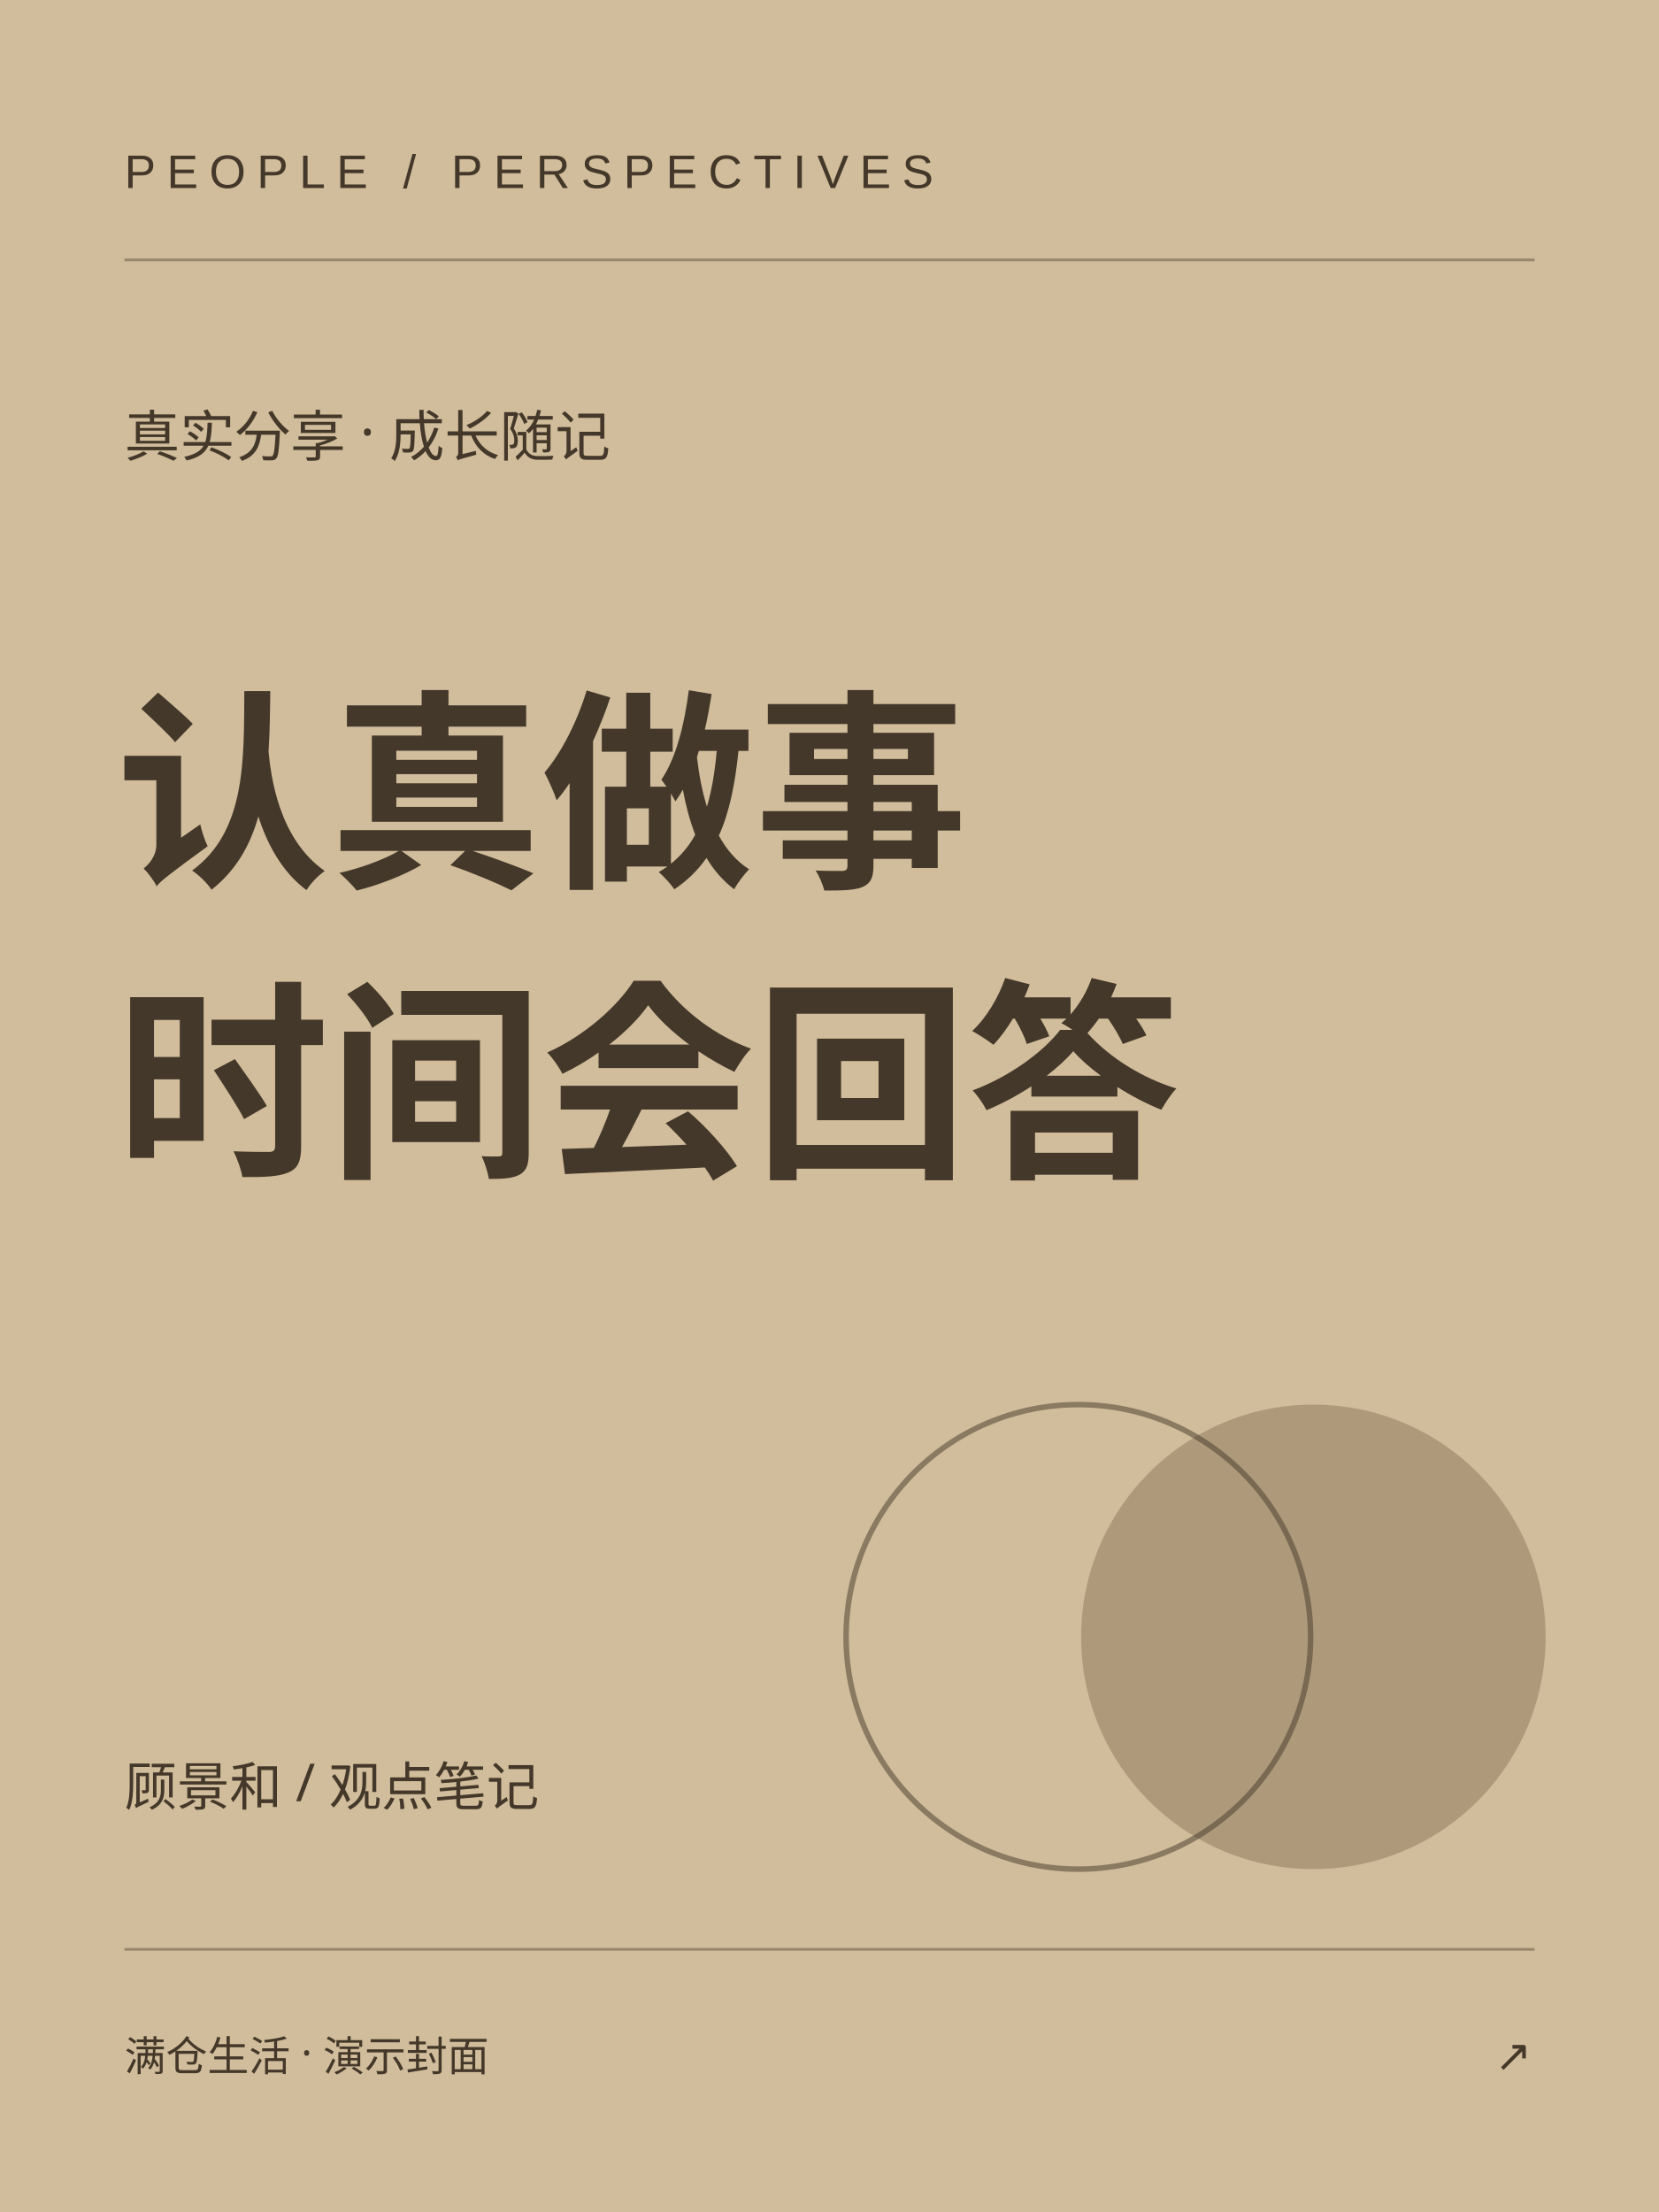
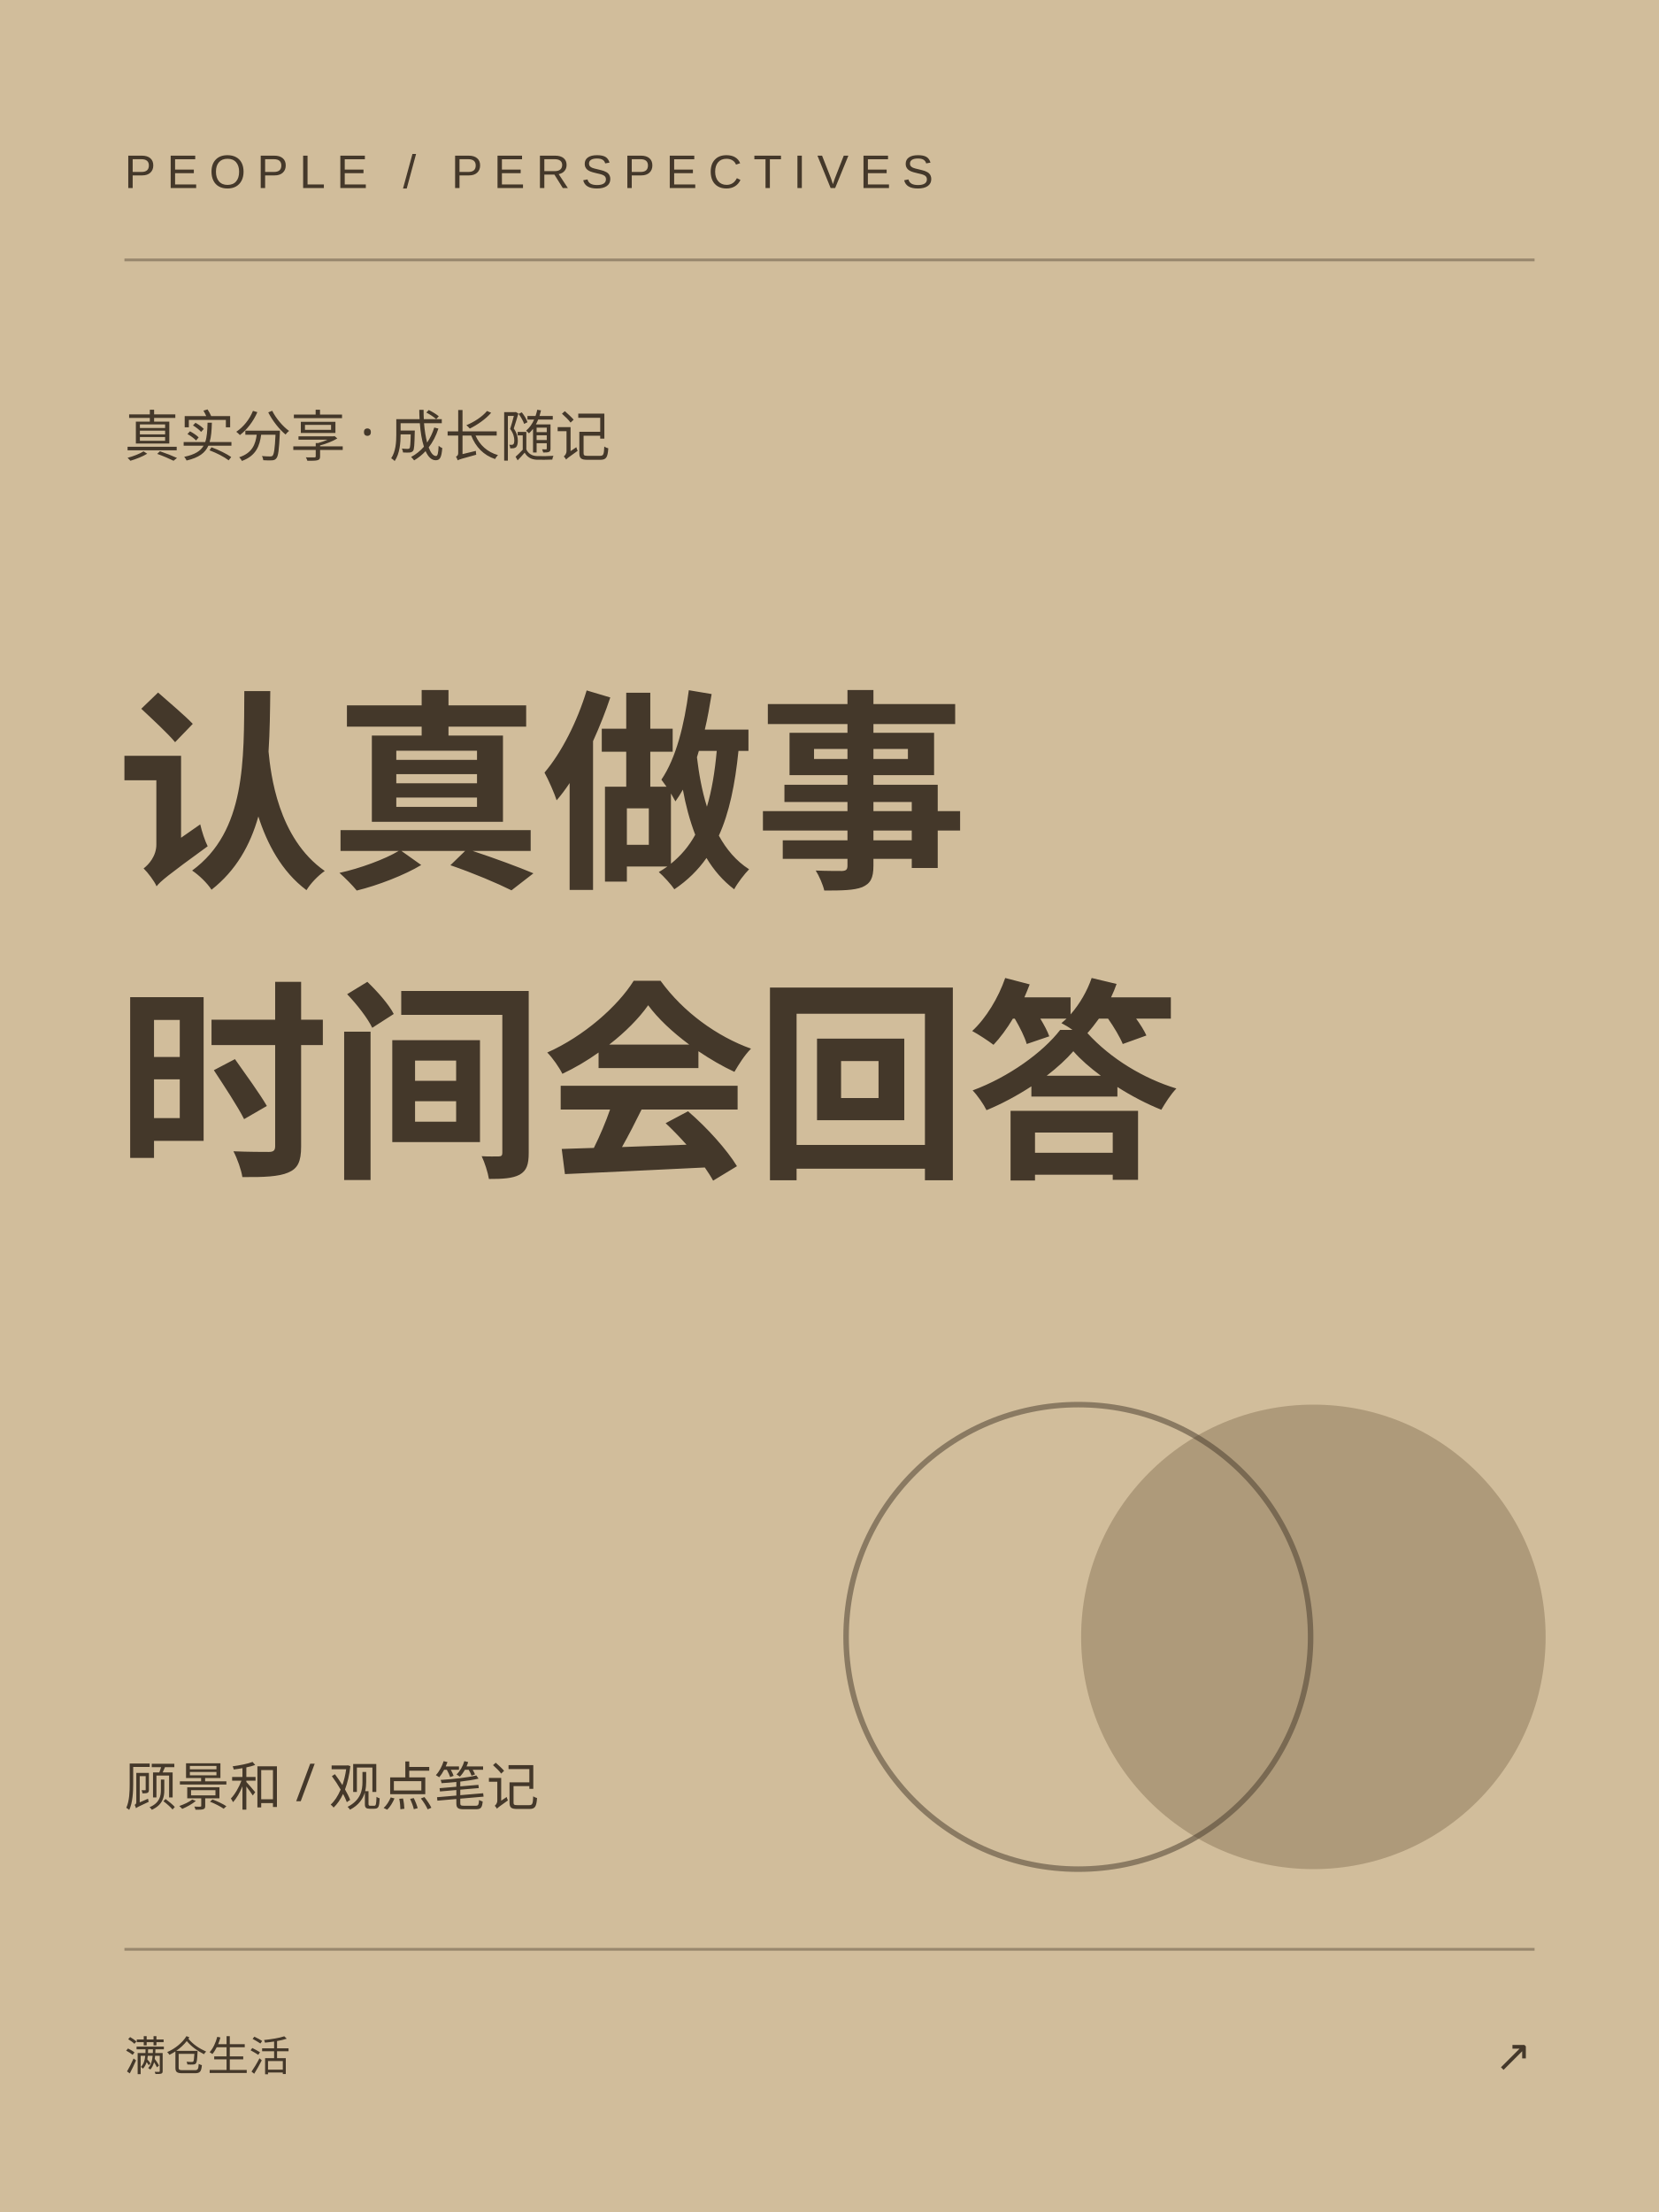
<svg xmlns="http://www.w3.org/2000/svg" width="600" height="800" viewBox="0 0 600 800">
  <rect width="600" height="800" fill="#d1bd9b" />
  <path d="M45 94h510M45 705h510" stroke="#44382a" stroke-opacity=".4" />
  <text x="45" y="68" font-size="17" letter-spacing="4" font-family="Arial,sans-serif" fill="#44382a">PEOPLE / PERSPECTIVES</text>
  <text x="45" y="165" font-family="Microsoft YaHei,sans-serif" font-size="20" fill="#44382a">真实分享 · 成长随记</text>
  <g fill="#44382a" font-family="Noto Sans SC,Microsoft YaHei,sans-serif" font-weight="bold" font-size="77">
    <text x="42" y="315">认真做事</text>
    <text x="42" y="420">时间会回答</text>
  </g>
  <circle cx="475" cy="592" r="84" fill="#8c7759" opacity=".5" />
  <circle cx="390" cy="592" r="84" fill="none" stroke="#44382a" stroke-width="2" opacity=".5" />
  <text x="45" y="653" font-size="19" fill="#44382a" font-family="Microsoft YaHei,sans-serif">顾景和 / 观点笔记</text>
-   <text x="45" y="749" font-size="15" font-family="Microsoft YaHei,sans-serif" fill="#44382a">满仓生活 · 演示封面</text>
+   <text x="45" y="749" font-size="15" font-family="Microsoft YaHei,sans-serif" fill="#44382a">满仓生活</text>
  <text x="554" y="749" text-anchor="end" font-family="Arial,sans-serif" font-size="16" fill="#44382a">↗</text>
</svg>
